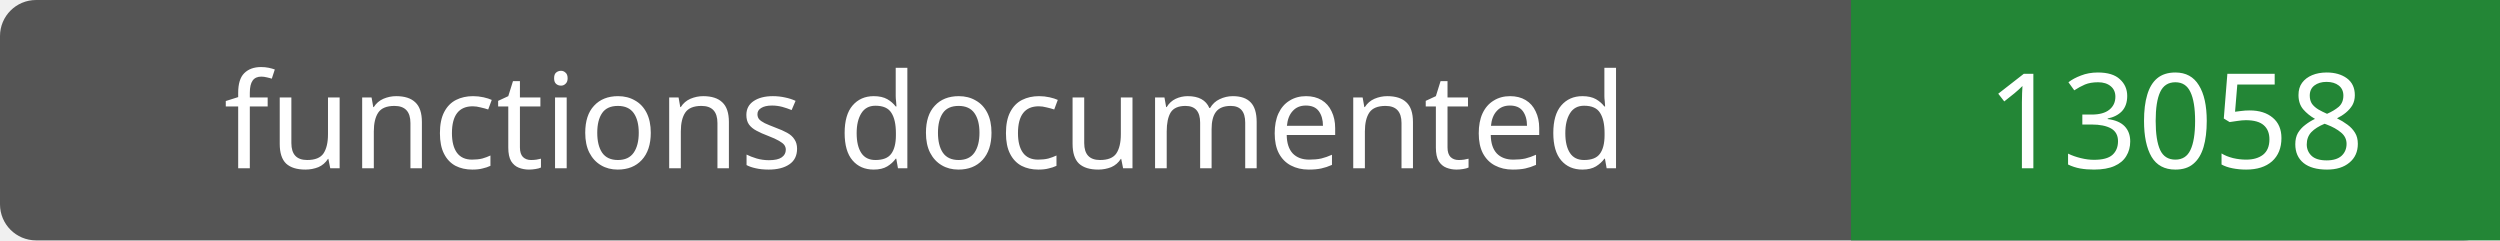
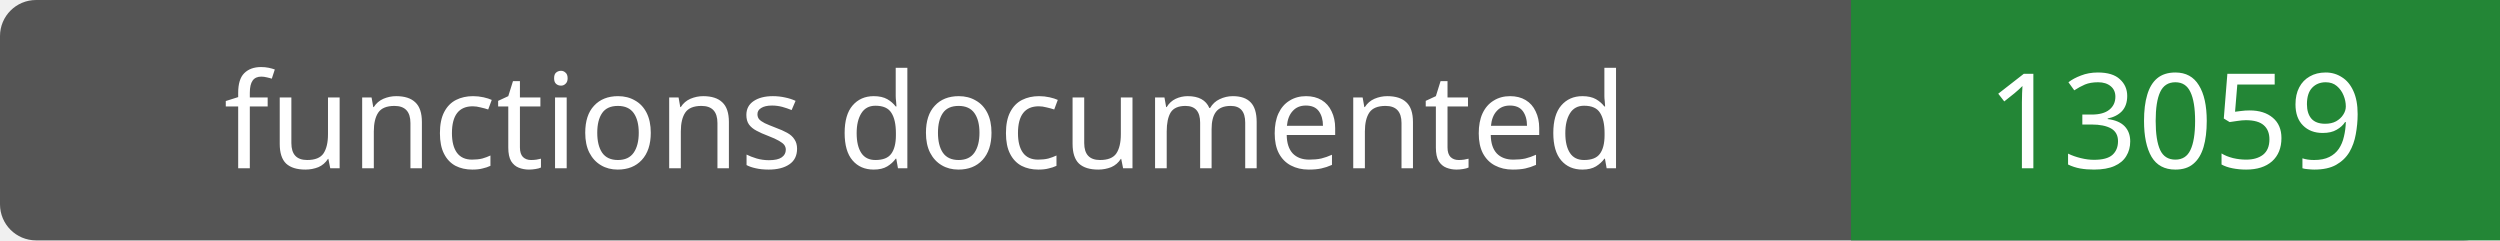
- <svg xmlns="http://www.w3.org/2000/svg" width="208" height="20" role="img" aria-label="functions documented: 13058">
+ <svg xmlns="http://www.w3.org/2000/svg" width="208" height="20" role="img" aria-label="functions documented: 13059">
  <rect width="208" height="20" rx="3" fill="#555" />
  <path fill="#238636" d="M154 0h54v20H154z" />
  <g fill="#fff" text-anchor="middle" font-family="Verdana,sans-serif" font-size="11">
    <text x="77.0" y="14">functions documented</text>
-     <text x="181.0" y="14">13058</text>
+     <text x="181.0" y="14">13059</text>
  </g>
</svg>
